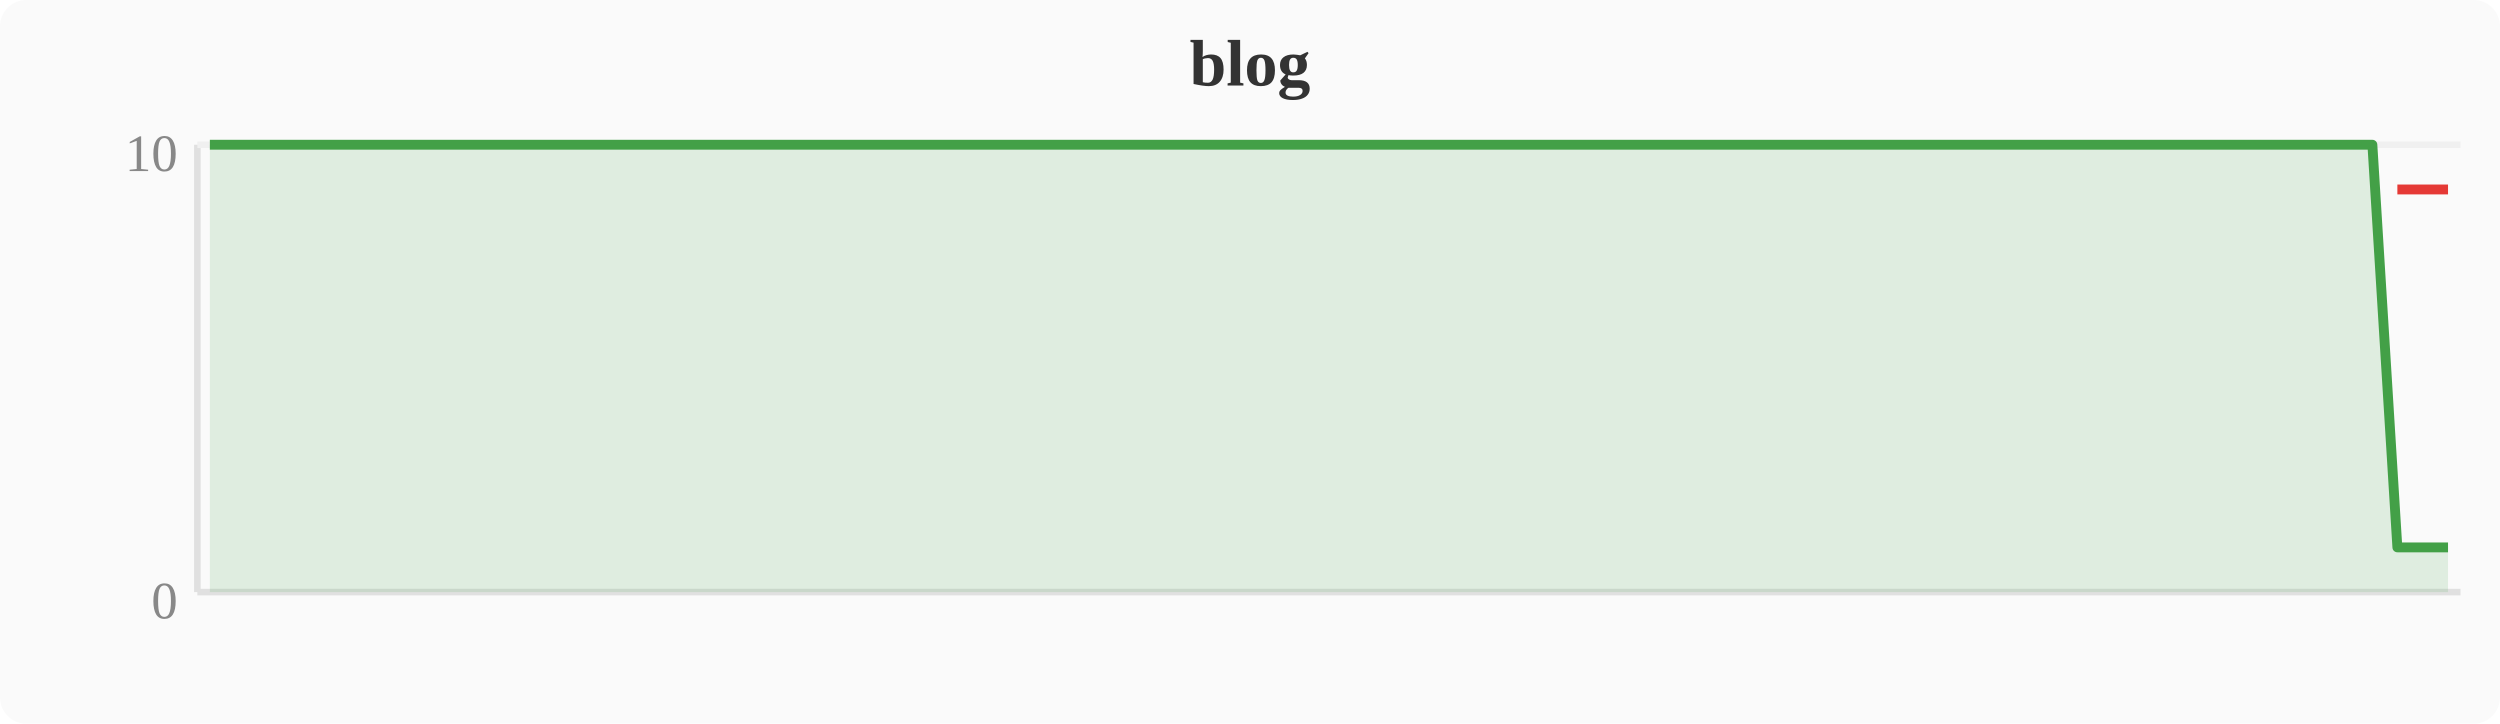
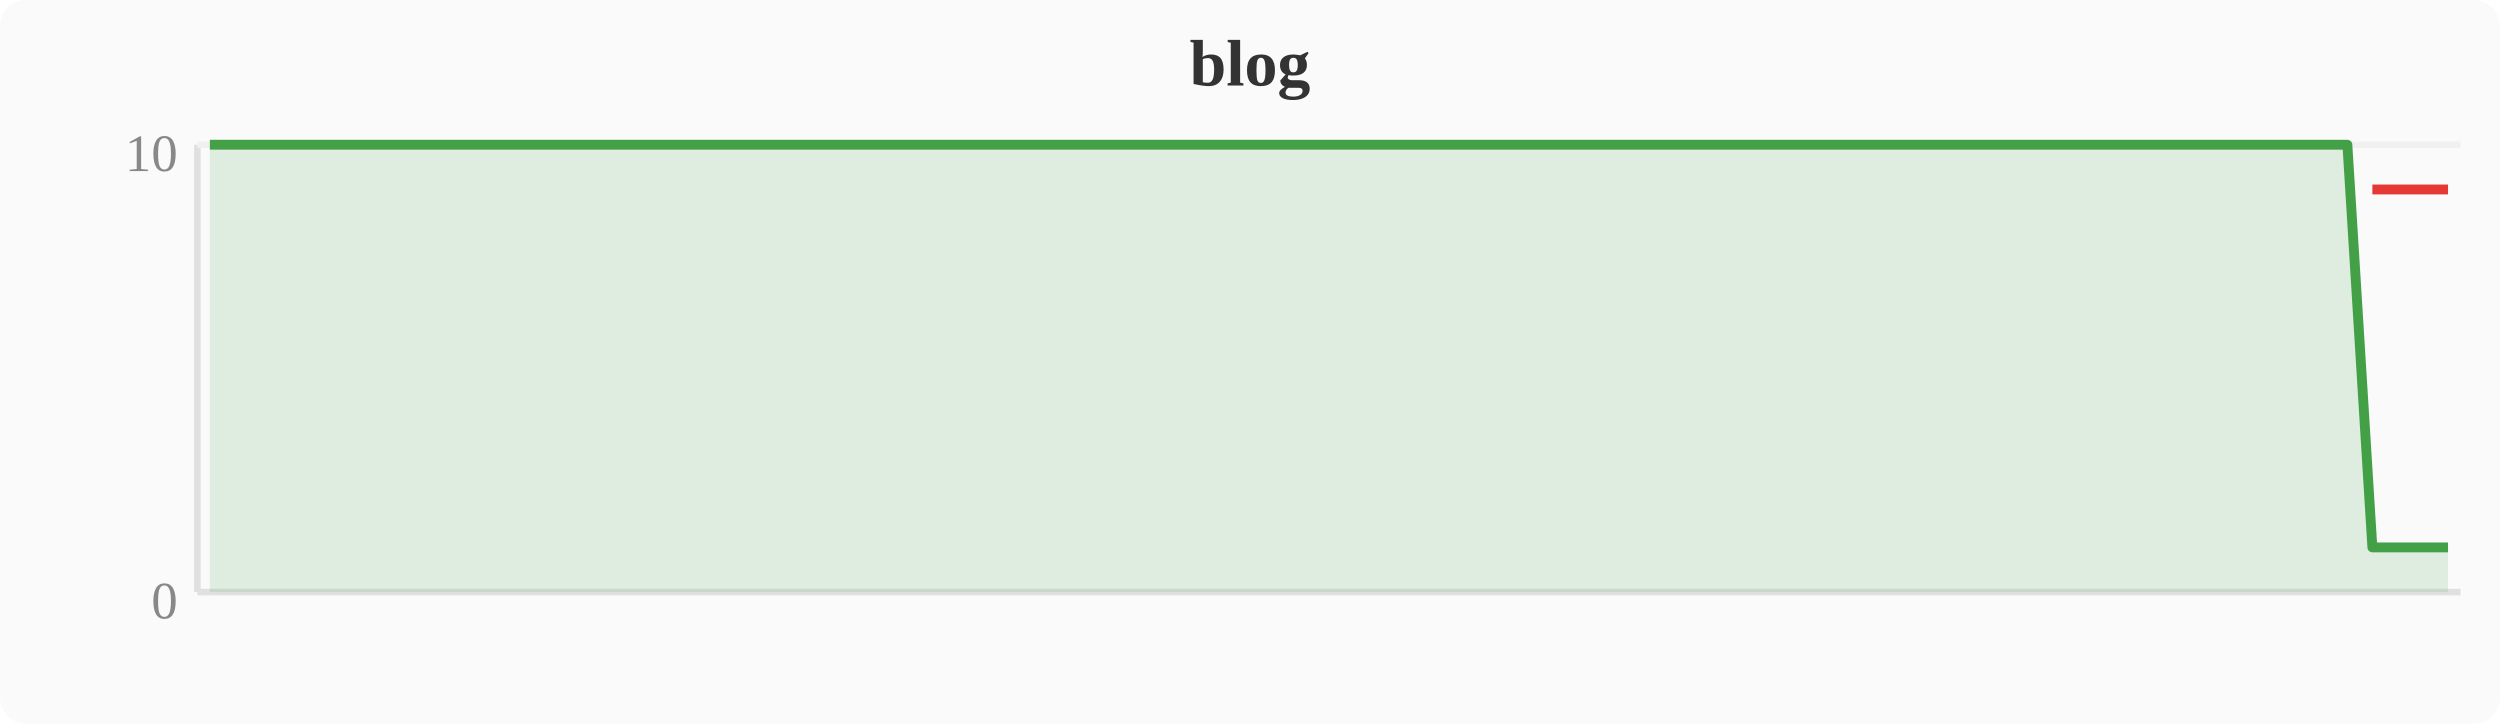
<svg xmlns="http://www.w3.org/2000/svg" width="380" height="110" viewBox="0 0 380 110">
  <rect width="380" height="110" fill="#fafafa" rx="4" />
  <text x="190" y="13" text-anchor="middle" font-size="10" font-weight="bold" fill="#333">blog</text>
  <line x1="30" y1="22" x2="30" y2="90" stroke="#e0e0e0" stroke-width="1" />
  <line x1="30" y1="90" x2="374" y2="90" stroke="#e0e0e0" stroke-width="1" />
  <line x1="30" y1="22" x2="374" y2="22" stroke="#f0f0f0" stroke-width="1" />
  <text x="27" y="94" text-anchor="end" font-size="8" fill="#888">0</text>
  <text x="27" y="26" text-anchor="end" font-size="8" fill="#888">10</text>
-   <polygon points="31.9,22.0 35.7,22.0 39.6,22.0 43.4,22.0 47.2,22.0 51.0,22.0 54.8,22.0 58.7,22.0 62.5,22.0 66.3,22.0 70.1,22.0 74.0,22.0 77.8,22.0 81.6,22.0 85.4,22.0 89.2,22.0 93.1,22.0 96.9,22.0 100.7,22.0 104.5,22.0 108.4,22.0 112.2,22.0 116.0,22.0 119.8,22.0 123.6,22.0 127.5,22.0 131.3,22.0 135.1,22.0 138.9,22.0 142.8,22.0 146.6,22.0 150.4,22.0 154.2,22.0 158.0,22.0 161.9,22.0 165.7,22.0 169.5,22.0 173.3,22.0 177.2,22.0 181.0,22.0 184.8,22.0 188.6,22.0 192.4,22.0 196.3,22.0 200.1,22.0 203.9,22.0 207.7,22.0 211.6,22.0 215.4,22.0 219.2,22.0 223.0,22.0 226.8,22.0 230.7,22.0 234.5,22.0 238.3,22.0 242.1,22.0 246.0,22.0 249.8,22.0 253.6,22.0 257.4,22.0 261.2,22.0 265.1,22.0 268.9,22.0 272.7,22.0 276.5,22.0 280.4,22.0 284.2,22.0 288.0,22.0 291.8,22.0 295.6,22.0 299.5,22.0 303.3,22.0 307.1,22.0 310.9,22.0 314.8,22.0 318.6,22.0 322.4,22.0 326.2,22.0 330.0,22.0 333.9,22.0 337.7,22.0 341.5,22.0 345.3,22.0 349.2,22.0 353.0,22.0 356.8,22.0 360.6,22.0 364.4,83.2 368.3,83.2 372.1,83.2 372.1,90 31.9,90" fill="#43a047" opacity="0.15" />
-   <polyline points="31.9,22.0 35.7,22.0 39.6,22.0 43.4,22.0 47.2,22.0 51.0,22.0 54.8,22.0 58.7,22.0 62.5,22.0 66.3,22.0 70.1,22.0 74.0,22.0 77.8,22.0 81.6,22.0 85.4,22.0 89.2,22.0 93.1,22.0 96.9,22.0 100.7,22.0 104.5,22.0 108.4,22.0 112.2,22.0 116.0,22.0 119.8,22.0 123.6,22.0 127.5,22.0 131.3,22.0 135.1,22.0 138.9,22.0 142.8,22.0 146.6,22.0 150.4,22.0 154.2,22.0 158.0,22.0 161.9,22.0 165.7,22.0 169.5,22.0 173.3,22.0 177.2,22.0 181.0,22.0 184.8,22.0 188.6,22.0 192.4,22.0 196.3,22.0 200.1,22.0 203.9,22.0 207.7,22.0 211.6,22.0 215.4,22.0 219.2,22.0 223.0,22.0 226.8,22.0 230.7,22.0 234.5,22.0 238.3,22.0 242.1,22.0 246.0,22.0 249.8,22.0 253.6,22.0 257.4,22.0 261.2,22.0 265.1,22.0 268.9,22.0 272.7,22.0 276.5,22.0 280.4,22.0 284.2,22.0 288.0,22.0 291.8,22.0 295.6,22.0 299.5,22.0 303.3,22.0 307.1,22.0 310.9,22.0 314.8,22.0 318.6,22.0 322.4,22.0 326.2,22.0 330.0,22.0 333.9,22.0 337.7,22.0 341.5,22.0 345.3,22.0 349.2,22.0 353.0,22.0 356.8,22.0 360.6,22.0 364.4,83.2 368.3,83.2 372.1,83.2" fill="none" stroke="#43a047" stroke-width="1.5" stroke-linejoin="round" />
-   <polyline points="364.4,28.8 368.3,28.8 372.1,28.8" fill="none" stroke="#e53935" stroke-width="1.5" stroke-linejoin="round" />
+   <polygon points="31.9,22.0 35.7,22.0 39.6,22.0 43.4,22.0 47.2,22.0 51.0,22.0 54.8,22.0 58.7,22.0 62.5,22.0 66.3,22.0 70.1,22.0 74.0,22.0 77.8,22.0 81.6,22.0 85.4,22.0 89.2,22.0 93.1,22.0 96.9,22.0 100.7,22.0 104.5,22.0 108.4,22.0 112.2,22.0 116.0,22.0 119.8,22.0 123.6,22.0 127.5,22.0 131.3,22.0 135.1,22.0 138.9,22.0 142.8,22.0 146.6,22.0 150.4,22.0 154.2,22.0 158.0,22.0 161.9,22.0 165.7,22.0 169.5,22.0 173.3,22.0 177.2,22.0 181.0,22.0 184.8,22.0 188.6,22.0 192.4,22.0 196.3,22.0 200.1,22.0 203.9,22.0 207.7,22.0 211.6,22.0 215.4,22.0 219.2,22.0 223.0,22.0 226.8,22.0 230.7,22.0 234.5,22.0 238.3,22.0 242.1,22.0 246.0,22.0 249.8,22.0 253.6,22.0 257.4,22.0 261.2,22.0 265.1,22.0 268.9,22.0 272.7,22.0 276.5,22.0 280.4,22.0 284.2,22.0 288.0,22.0 291.8,22.0 295.6,22.0 299.5,22.0 303.3,22.0 307.1,22.0 310.9,22.0 314.8,22.0 318.6,22.0 322.4,22.0 326.2,22.0 330.0,22.0 333.9,22.0 337.7,22.0 341.5,22.0 345.3,22.0 349.2,22.0 353.0,22.0 356.8,22.0 360.6,83.2 364.4,83.2 368.3,83.2 372.1,83.2 372.1,90 31.9,90" fill="#43a047" opacity="0.15" />
+   <polyline points="31.9,22.0 35.7,22.0 39.6,22.0 43.4,22.0 47.2,22.0 51.0,22.0 54.8,22.0 58.7,22.0 62.5,22.0 66.3,22.0 70.1,22.0 74.0,22.0 77.8,22.0 81.6,22.0 85.4,22.0 89.2,22.0 93.1,22.0 96.9,22.0 100.7,22.0 104.5,22.0 108.4,22.0 112.2,22.0 116.0,22.0 119.8,22.0 123.6,22.0 127.5,22.0 131.3,22.0 135.1,22.0 138.9,22.0 142.8,22.0 146.6,22.0 150.4,22.0 154.2,22.0 158.0,22.0 161.9,22.0 165.7,22.0 169.5,22.0 173.3,22.0 177.2,22.0 181.0,22.0 184.8,22.0 188.6,22.0 192.4,22.0 196.3,22.0 200.1,22.0 203.9,22.0 207.7,22.0 211.6,22.0 215.4,22.0 219.2,22.0 223.0,22.0 226.8,22.0 230.7,22.0 234.5,22.0 238.3,22.0 242.1,22.0 246.0,22.0 249.8,22.0 253.6,22.0 257.4,22.0 261.2,22.0 265.1,22.0 268.9,22.0 272.7,22.0 276.5,22.0 280.4,22.0 284.2,22.0 288.0,22.0 291.8,22.0 295.6,22.0 299.5,22.0 303.3,22.0 307.1,22.0 310.9,22.0 314.8,22.0 318.6,22.0 322.4,22.0 326.2,22.0 330.0,22.0 333.9,22.0 337.7,22.0 341.5,22.0 345.3,22.0 349.2,22.0 353.0,22.0 356.8,22.0 360.6,83.2 364.4,83.2 368.3,83.2 372.1,83.2" fill="none" stroke="#43a047" stroke-width="1.5" stroke-linejoin="round" />
+   <polyline points="360.6,28.8 364.4,28.8 368.3,28.8 372.1,28.8" fill="none" stroke="#e53935" stroke-width="1.5" stroke-linejoin="round" />
</svg>
